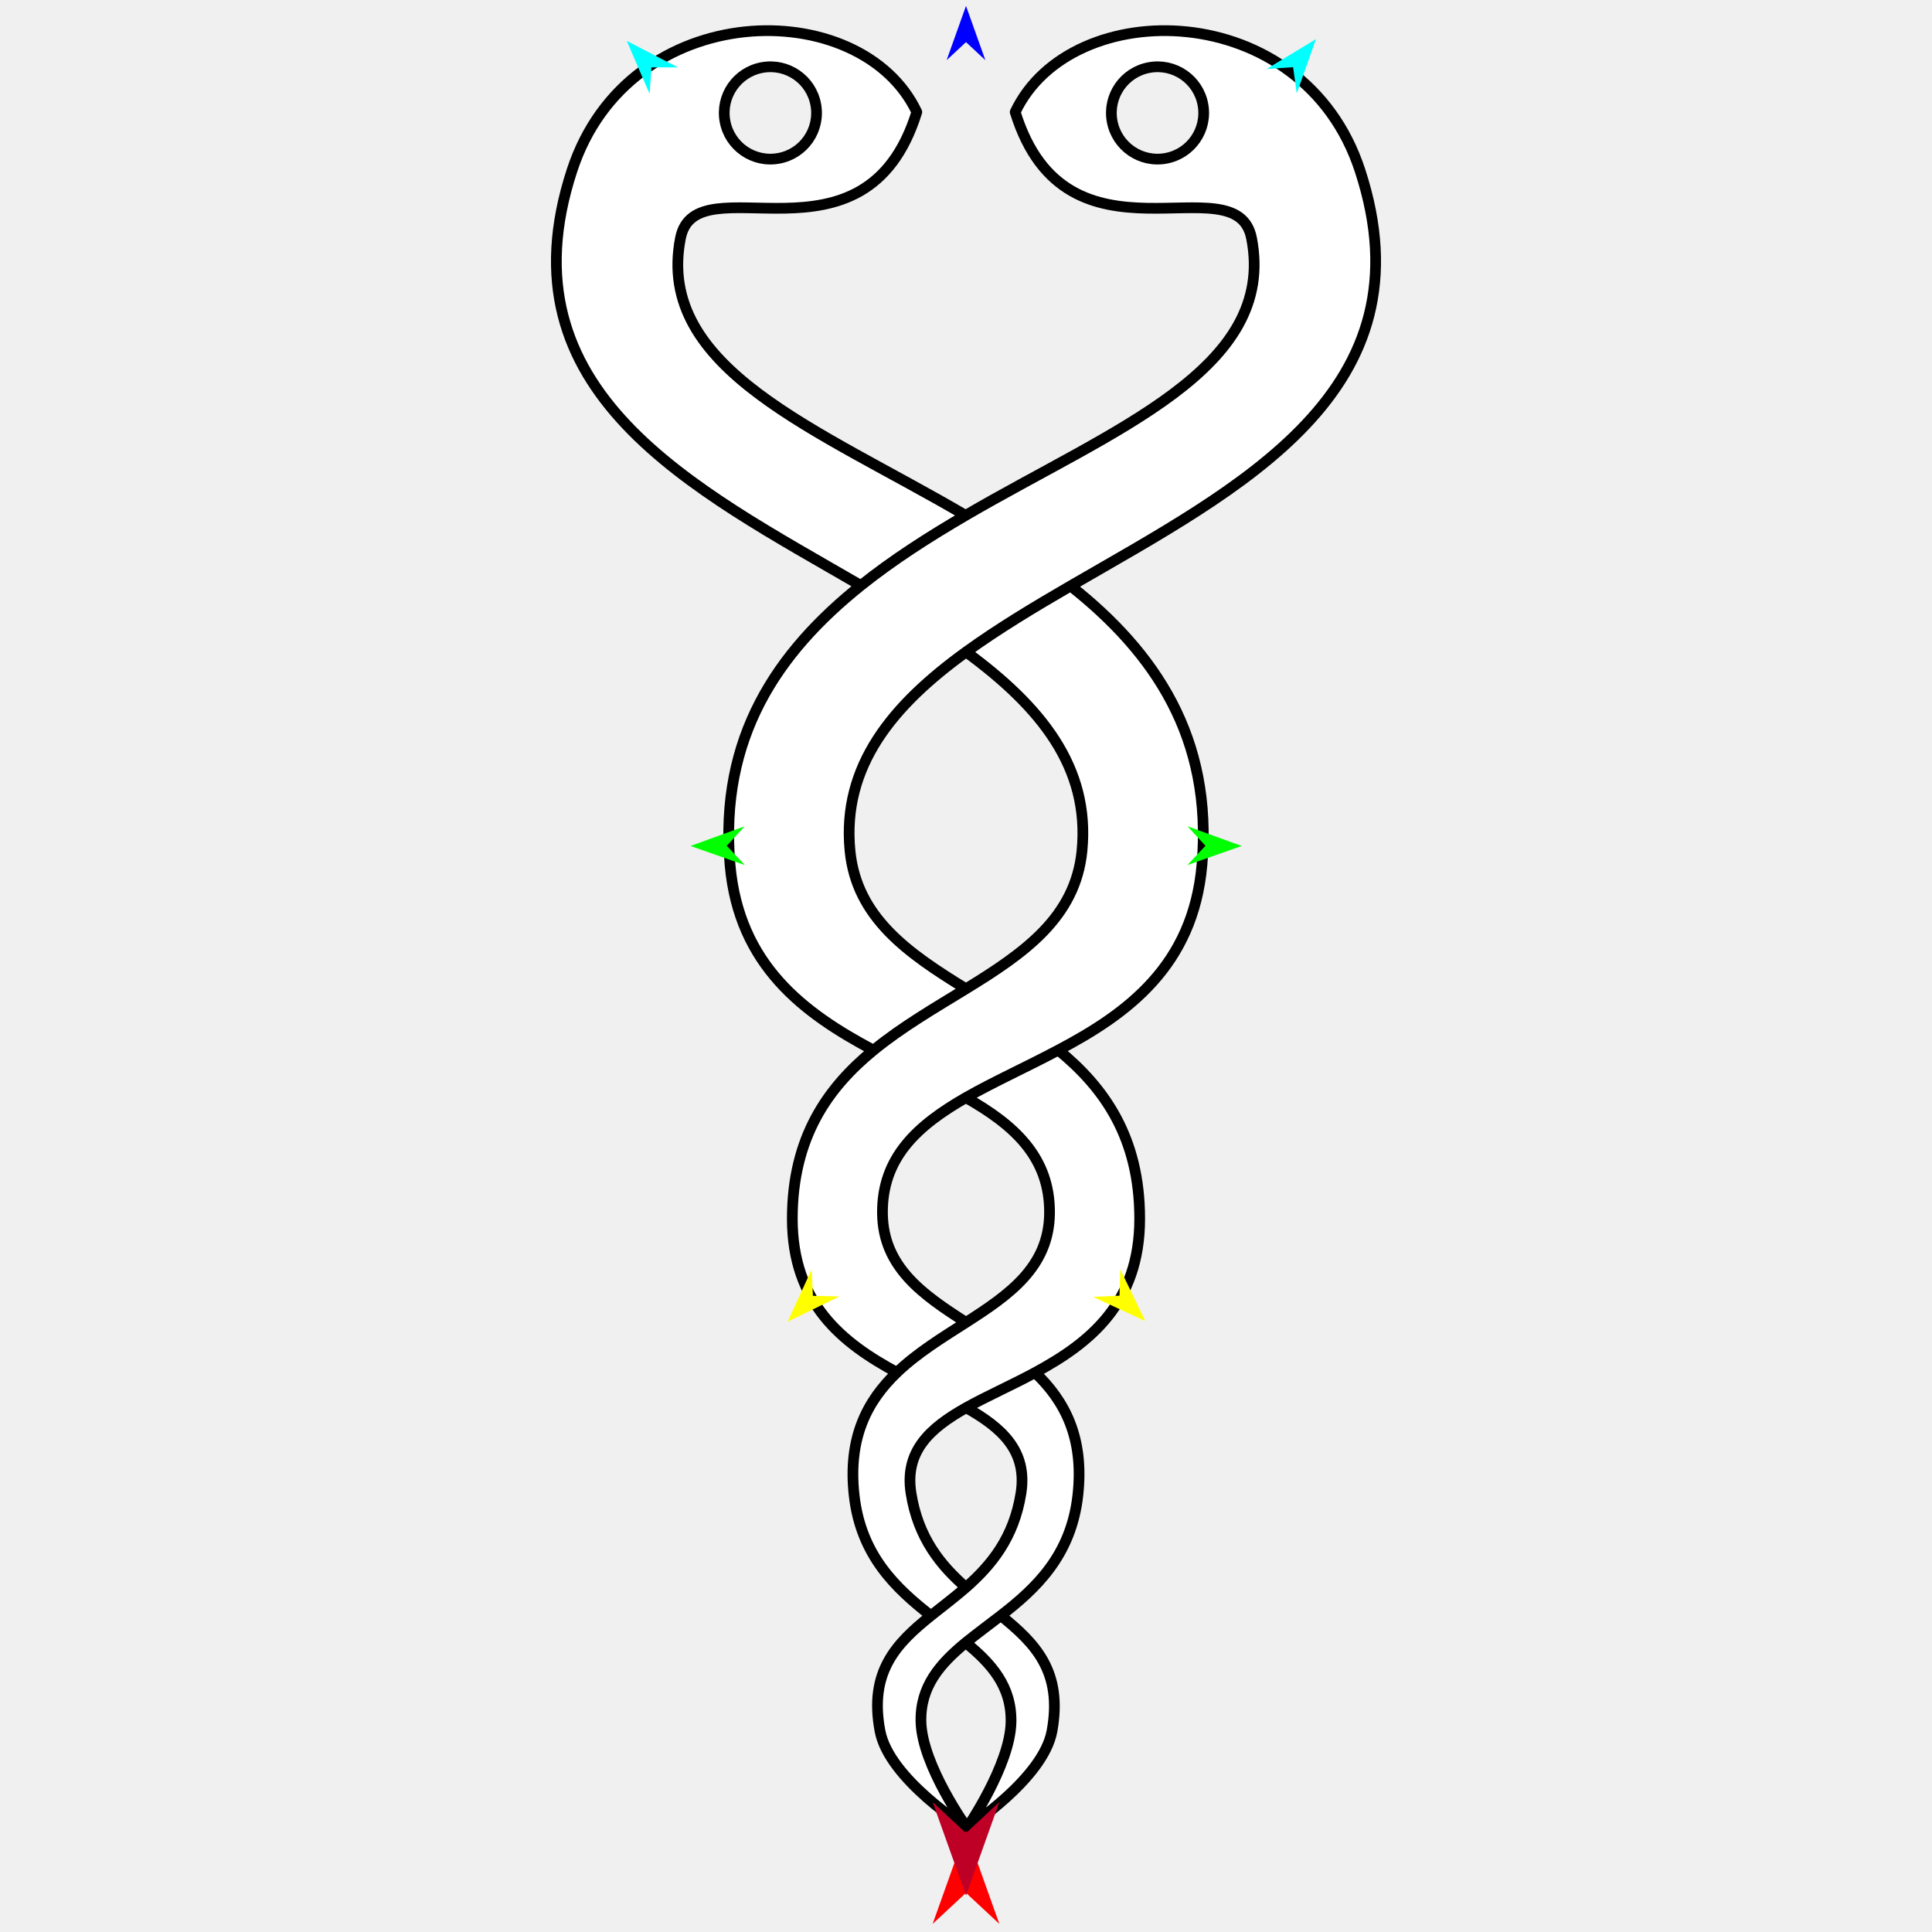
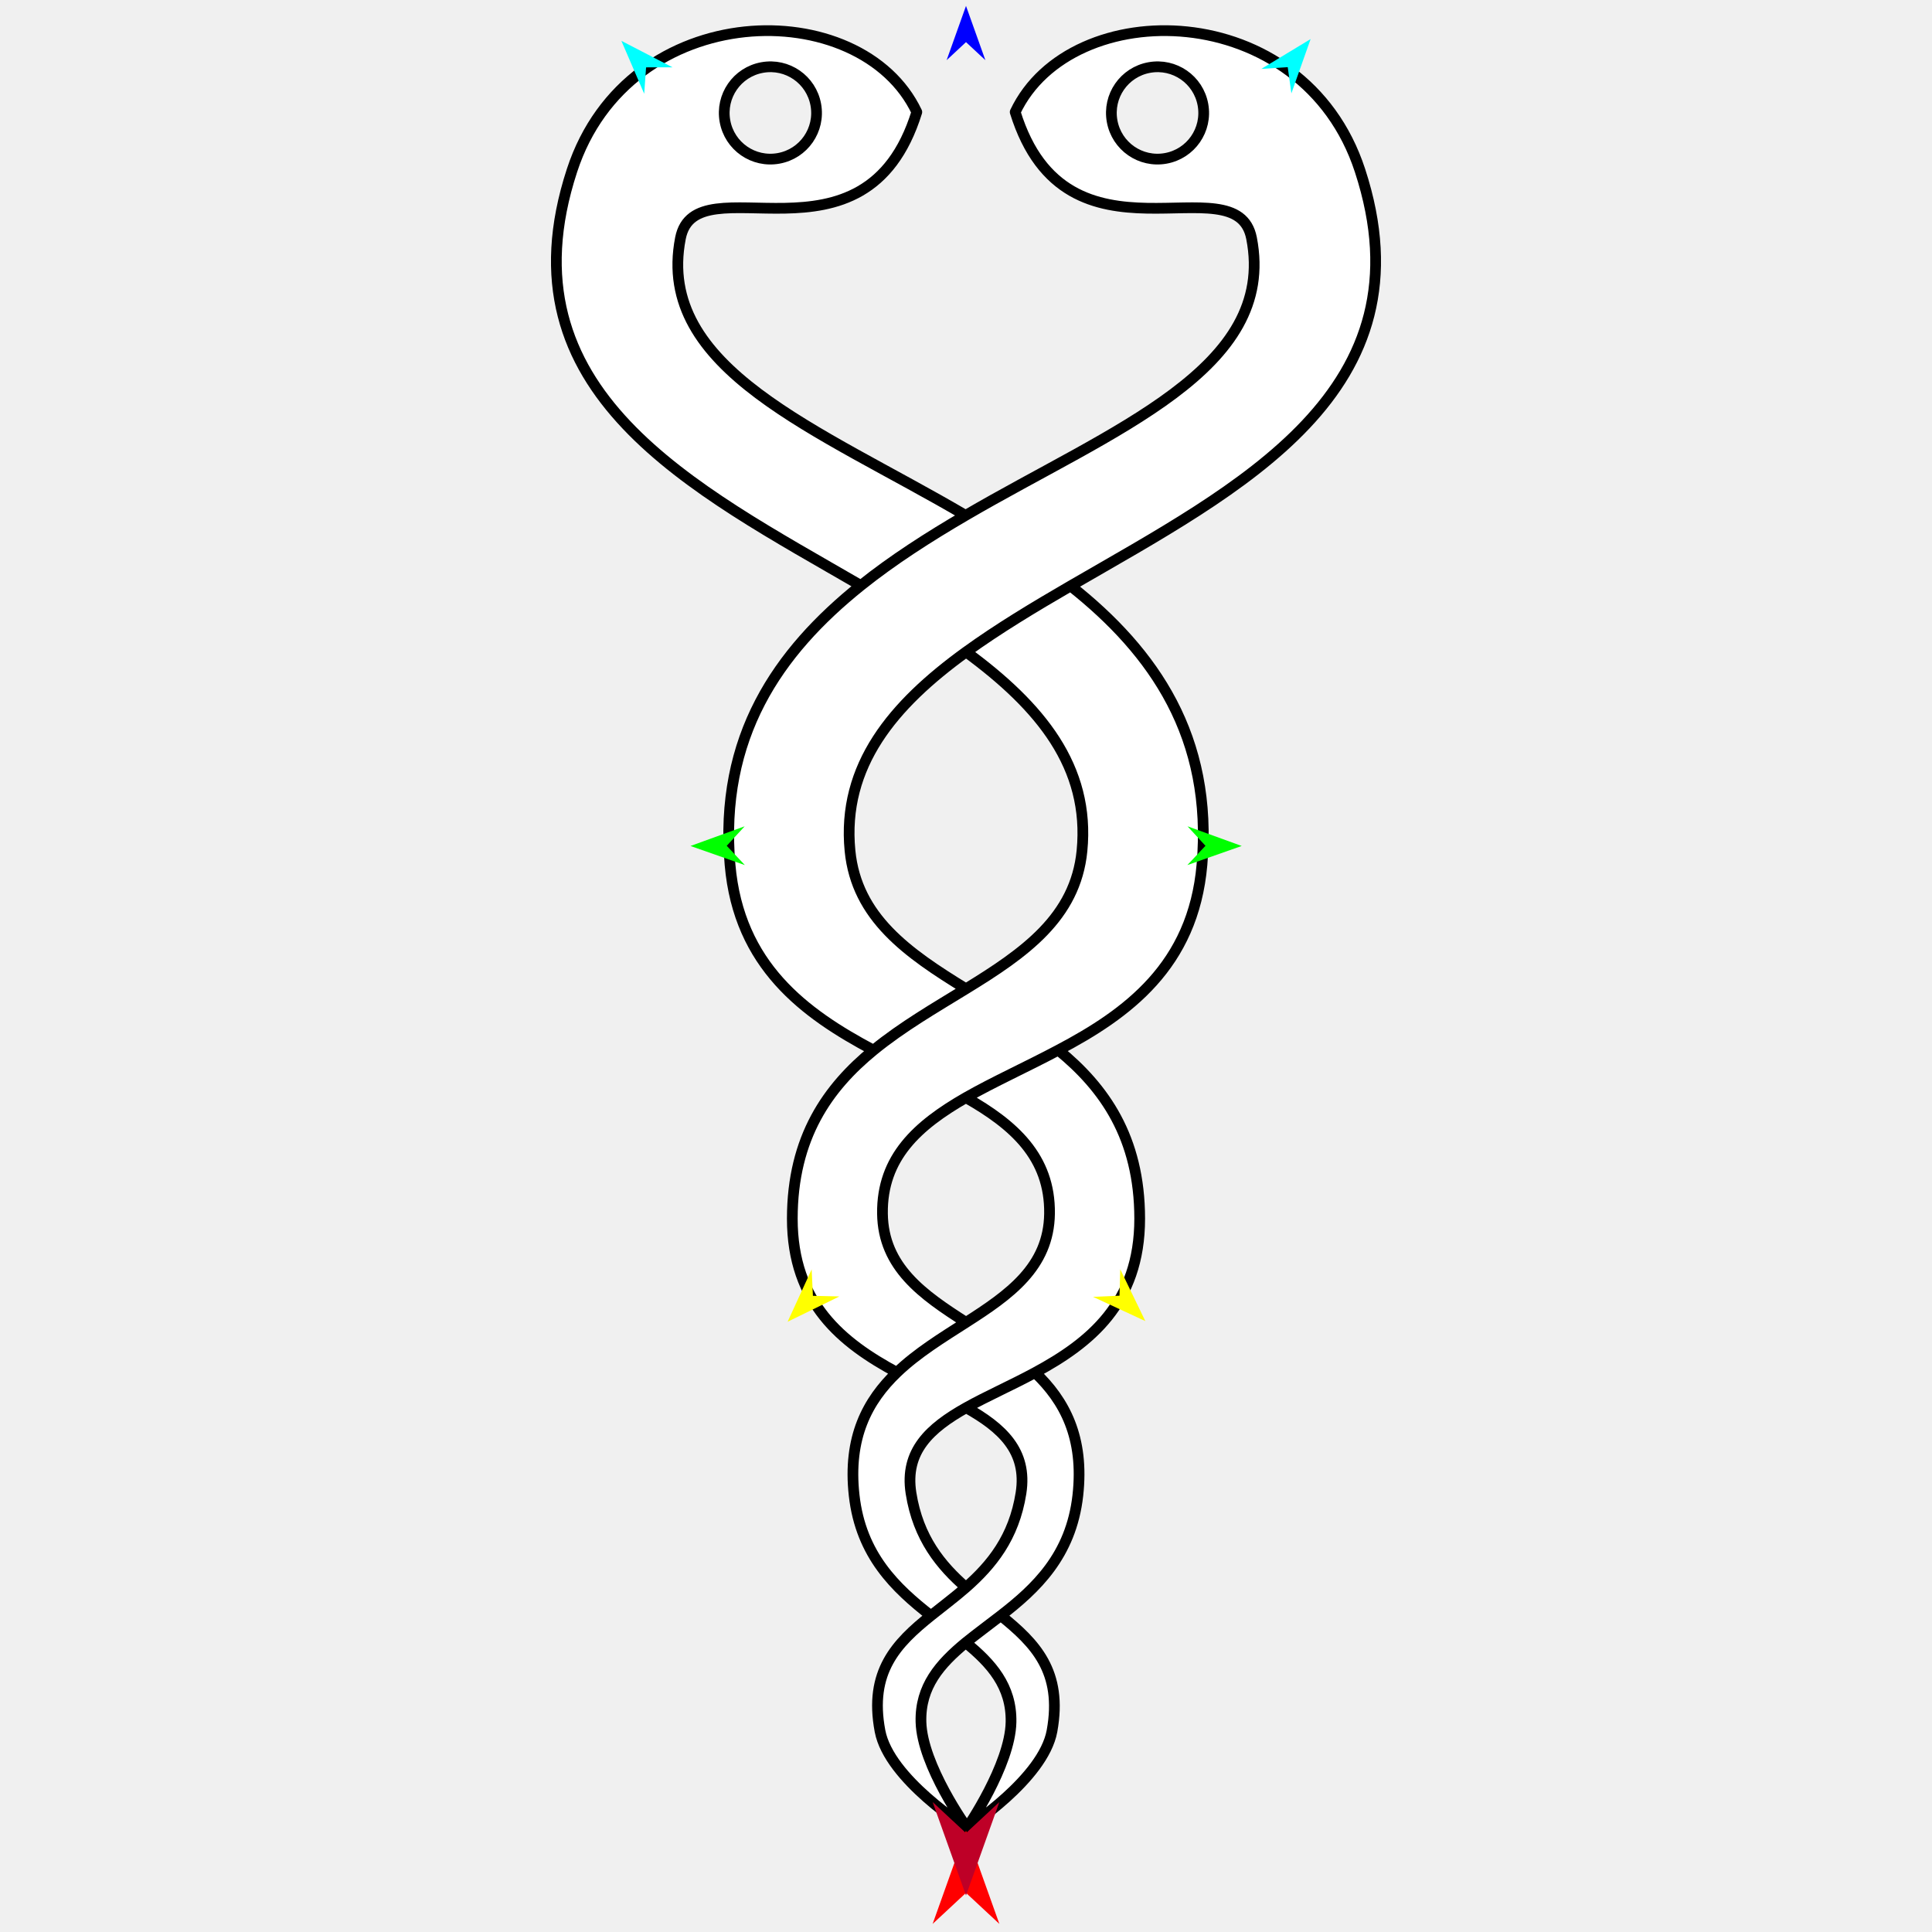
<svg xmlns="http://www.w3.org/2000/svg" version="1.1" id="Frame_0" width="720px" height="720px">
  <g id="snake_helix">
    <g id="snake_helix">
      <path fill="#ffffff" fill-rule="evenodd" stroke="none" d="M 327.951 645.097 C 323.785 622.952 334.024 612.466 346.926 602.115 C 333.768 591.827 320.816 579.609 318.320 557.301 C 315.901 535.687 323.278 521.981 334.259 511.461 C 313.819 500.440 295.255 485.669 295.271 454.125 C 295.288 423.814 308.526 405.294 325.541 391.381 C 299.771 377.698 275.331 359.818 272.064 322.262 C 267.934 274.775 289.784 243.052 320.816 218.200 C 258.545 182.060 186.091 146.329 213.170 63.524 C 234.370 -1.303 320.893 -2.160 341.668 41.759 C 322.422 103.772 259.238 59.645 253.580 88.800 C 244.105 137.623 305.174 159.986 359.853 192.077 C 414.826 159.986 475.895 137.623 466.420 88.800 C 460.762 59.645 397.578 103.772 378.332 41.759 C 399.107 -2.160 485.630 -1.303 506.830 63.524 C 533.807 146.016 462.001 181.788 398.987 218.354 C 430.217 243.052 452.067 274.775 447.936 322.262 C 444.658 359.943 420.066 377.818 394.406 391.340 C 411.474 405.294 424.713 423.814 424.729 454.125 C 424.746 485.775 406.057 500.539 385.740 511.524 C 396.722 521.981 404.099 535.687 401.680 557.301 C 399.158 579.849 385.884 592.090 372.966 602.080 C 385.840 612.441 396.084 622.927 392.049 645.097 C 388.805 662.922 360.386 681.207 360.382 681.210 C 360.379 681.207 331.336 663.090 327.951 645.097 M 343.221 641.741 C 343.657 657.970 360.381 681.206 360.382 681.210 C 360.384 681.206 376.487 657.860 376.779 641.741 C 377.020 628.382 369.412 619.909 359.899 612.160 C 350.296 620.078 342.866 628.514 343.221 641.741 M 380.494 556.440 C 382.971 540.677 373.270 532.030 360.069 524.609 C 346.538 532.203 337.054 540.834 339.506 556.440 C 342.156 573.301 350.750 583.530 359.986 591.587 C 369.464 583.238 377.883 573.057 380.494 556.440 M 328.871 452.280 C 329.123 472.234 343.950 482.562 360.027 492.819 C 376.050 482.563 390.877 472.234 391.129 452.280 C 391.395 431.155 377.782 419.148 359.970 409.050 C 341.947 419.389 328.608 431.366 328.871 452.280 M 403.225 317.075 C 406.290 285.762 387.682 263.248 360.031 242.954 C 332.835 262.629 313.668 285.330 316.775 317.075 C 319.203 341.885 338.285 355.199 359.987 368.505 C 381.714 355.199 400.797 341.885 403.225 317.075 M 304.028 39.024 C 302.330 29.656 293.404 23.469 284.037 25.167 C 274.669 26.865 268.481 35.791 270.179 45.159 C 271.877 54.527 280.804 60.714 290.172 59.016 C 299.539 57.318 305.726 48.391 304.028 39.024 M 448.303 39.024 C 446.605 29.656 437.679 23.469 428.311 25.167 C 418.944 26.865 412.756 35.791 414.454 45.159 C 416.152 54.527 425.079 60.714 434.447 59.016 C 443.814 57.318 450.001 48.391 448.303 39.024 Z" />
      <path fill="none" stroke="#000000" stroke-width="4" stroke-linejoin="round" d="M 359.986 591.587 C 350.750 583.530 342.156 573.301 339.506 556.440 C 337.054 540.835 346.538 532.203 360.069 524.609 C 367.714 520.318 376.880 516.314 385.740 511.524 C 396.722 521.981 404.099 535.687 401.680 557.301 C 399.158 579.849 385.884 592.090 372.966 602.080 C 368.528 605.533 364.121 608.752 359.899 612.160 C 369.412 619.909 377.020 628.382 376.779 641.741 C 376.487 657.860 360.384 681.206 360.382 681.210 C 360.381 681.206 343.657 657.970 343.221 641.741 C 342.866 628.514 350.296 620.078 359.899 612.160 M 398.987 218.354 C 430.217 243.052 452.067 274.775 447.936 322.262 C 444.658 359.943 420.066 377.818 394.406 391.340 C 411.474 405.294 424.713 423.814 424.729 454.125 C 424.746 485.775 406.057 500.539 385.740 511.524 M 398.987 218.354 C 462.001 181.788 533.807 146.016 506.830 63.524 C 485.630 -1.303 399.107 -2.160 378.332 41.759 C 397.578 103.772 460.762 59.645 466.420 88.800 C 475.895 137.623 414.826 159.986 359.853 192.077 C 414.826 159.986 475.895 137.623 466.420 88.800 C 460.762 59.645 397.578 103.772 378.332 41.759 C 399.107 -2.160 485.630 -1.303 506.830 63.524 C 533.807 146.016 462.001 181.788 398.987 218.354 C 430.217 243.052 452.067 274.775 447.936 322.262 C 444.658 359.943 420.066 377.818 394.406 391.340 C 382.530 397.653 370.413 403.093 359.970 409.050 C 377.782 419.148 391.395 431.155 391.129 452.280 C 390.877 472.234 376.050 482.563 360.027 492.819 C 351.103 498.531 341.796 504.240 334.259 511.461 C 313.819 500.440 295.255 485.669 295.271 454.125 C 295.288 423.814 308.526 405.294 325.541 391.381 C 336.319 382.569 348.611 375.499 359.987 368.505 C 338.285 355.199 319.203 341.885 316.775 317.075 C 313.668 285.330 332.835 262.629 360.031 242.954 C 332.835 262.629 313.668 285.330 316.775 317.075 C 319.203 341.885 338.285 355.199 359.987 368.505 C 381.714 355.199 400.797 341.885 403.225 317.075 C 406.290 285.762 387.682 263.248 360.031 242.954 C 372.023 234.278 385.297 226.297 398.987 218.354 M 304.028 39.024 C 302.330 29.656 293.404 23.469 284.037 25.167 C 274.669 26.865 268.481 35.791 270.179 45.159 C 271.877 54.527 280.804 60.714 290.172 59.016 C 299.539 57.318 305.726 48.391 304.028 39.024 M 414.454 45.159 C 416.152 54.527 425.079 60.714 434.447 59.016 C 443.814 57.318 450.001 48.391 448.303 39.024 C 446.605 29.656 437.679 23.469 428.311 25.167 C 418.944 26.865 412.756 35.791 414.454 45.159 M 360.382 681.210 C 360.379 681.207 331.336 663.090 327.951 645.097 C 323.786 622.952 334.024 612.466 346.926 602.115 C 351.191 598.685 355.770 595.275 359.986 591.587 C 369.464 583.238 377.883 573.057 380.494 556.440 C 382.971 540.677 373.270 532.030 360.069 524.609 M 360.382 681.210 C 360.386 681.207 388.805 662.922 392.049 645.097 C 396.084 622.927 385.840 612.441 372.966 602.080 M 334.259 511.461 C 323.278 521.981 315.901 535.687 318.320 557.301 C 320.816 579.609 333.768 591.827 346.926 602.115 M 359.970 409.050 C 341.947 419.389 328.608 431.366 328.871 452.280 C 329.123 472.234 343.950 482.562 360.027 492.819 M 359.853 192.077 C 346.092 200.109 332.705 208.679 320.816 218.200 C 289.784 243.052 267.934 274.775 272.064 322.262 C 275.331 359.818 299.771 377.698 325.541 391.381 M 320.816 218.200 C 258.545 182.060 186.091 146.329 213.170 63.524 C 234.370 -1.303 320.893 -2.160 341.668 41.759 C 322.422 103.772 259.238 59.645 253.580 88.800 C 244.105 137.623 305.174 159.986 359.853 192.077 " />
    </g>
    <g id="specs_2">
      <path fill="#ff0000" fill-rule="evenodd" stroke="none" d="M 360.000 682.169 C 360.001 682.173 372.432 716.979 372.433 716.982 C 372.432 716.981 360.001 705.415 360.000 705.414 C 359.999 705.415 347.568 716.981 347.567 716.982 C 347.568 716.979 359.999 682.173 360.000 682.169 Z" />
      <path fill="#0000ff" fill-rule="evenodd" stroke="none" d="M 360.000 2.202 C 360.001 2.204 367.221 22.422 367.222 22.424 C 367.221 22.424 360.001 15.706 360.000 15.705 C 359.999 15.706 352.779 22.424 352.778 22.424 C 352.779 22.422 359.999 2.204 360.000 2.202 Z" />
      <path fill="#00ff00" fill-rule="evenodd" stroke="none" d="M 257.325 315.270 C 257.327 315.269 277.509 307.946 277.511 307.945 C 277.510 307.946 270.828 315.201 270.828 315.202 C 270.828 315.202 277.583 322.389 277.584 322.390 C 277.581 322.389 257.327 315.270 257.325 315.270 Z" />
      <path fill="#ffff00" fill-rule="evenodd" stroke="none" d="M 293.519 492.570 C 293.520 492.568 302.481 473.059 302.482 473.057 C 302.482 473.058 302.954 482.909 302.954 482.910 C 302.955 482.910 312.814 483.149 312.815 483.149 C 312.813 483.150 293.521 492.569 293.519 492.570 Z" />
      <path fill="#ffff00" fill-rule="evenodd" stroke="none" d="M 426.833 492.331 C 426.832 492.329 417.482 473.003 417.481 473.001 C 417.481 473.002 417.207 482.861 417.207 482.862 C 417.206 482.862 407.353 483.299 407.352 483.299 C 407.354 483.300 426.831 492.330 426.833 492.331 Z" />
      <path fill="#00ff00" fill-rule="evenodd" stroke="none" d="M 462.748 315.270 C 462.746 315.269 442.564 307.946 442.562 307.945 C 442.563 307.946 449.245 315.201 449.245 315.202 C 449.245 315.202 442.490 322.389 442.489 322.390 C 442.491 322.389 462.746 315.270 462.748 315.270 Z" />
-       <path fill="#00ffff" fill-rule="evenodd" stroke="none" d="M 490.430 14.569 C 490.429 14.571 483.262 34.808 483.261 34.810 C 483.261 34.809 481.904 25.040 481.904 25.039 C 481.903 25.039 472.062 25.689 472.061 25.689 C 472.063 25.688 490.428 14.570 490.430 14.569 Z" />
-       <path fill="#00ffff" fill-rule="evenodd" stroke="none" d="M 233.574 15.240 C 233.575 15.242 242.075 34.956 242.076 34.958 C 242.076 34.957 242.779 25.119 242.779 25.118 C 242.780 25.118 252.643 25.111 252.644 25.111 C 252.642 25.110 233.576 15.241 233.574 15.240 Z" />
+       <path fill="#00ffff" fill-rule="evenodd" stroke="none" d="M 488.428 14.554 C 488.427 14.556 481.260 34.794 481.259 34.796 C 481.259 34.795 479.902 25.026 479.902 25.025 C 479.901 25.025 470.060 25.675 470.059 25.675 C 470.061 25.674 488.426 14.556 488.428 14.554 Z" />
+       <path fill="#00ffff" fill-rule="evenodd" stroke="none" d="M 231.572 15.225 C 231.573 15.227 240.073 34.942 240.074 34.944 C 240.074 34.943 240.777 25.105 240.777 25.104 C 240.778 25.104 250.641 25.096 250.642 25.096 C 250.640 25.095 231.574 15.226 231.572 15.225 Z" />
      <path fill="#be0027" fill-rule="evenodd" stroke="none" d="M 360.000 706.385 C 360.001 706.382 372.432 671.576 372.433 671.572 C 372.432 671.573 360.001 683.139 360.000 683.141 C 359.999 683.139 347.568 671.573 347.567 671.572 C 347.568 671.576 359.999 706.382 360.000 706.385 Z" />
    </g>
  </g>
</svg>
